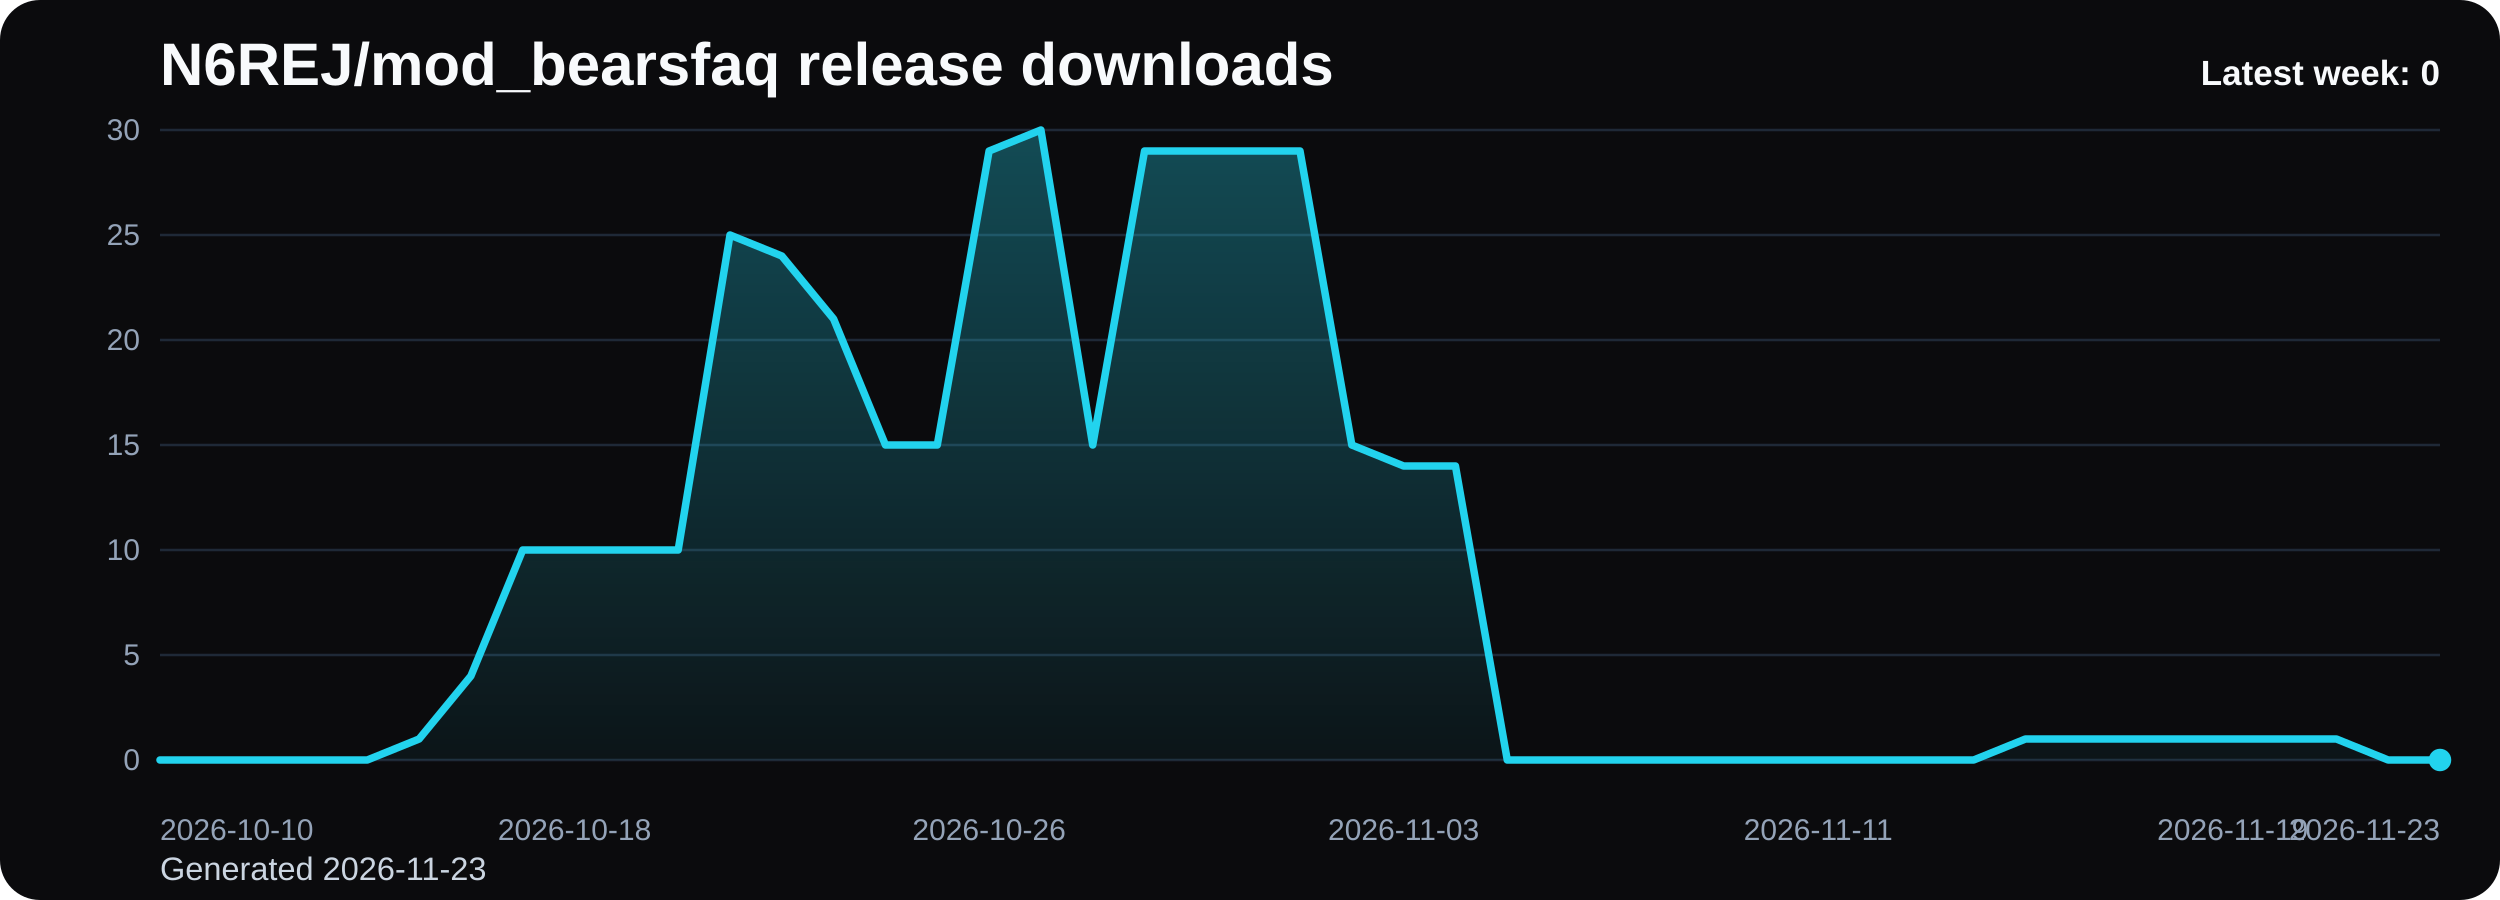
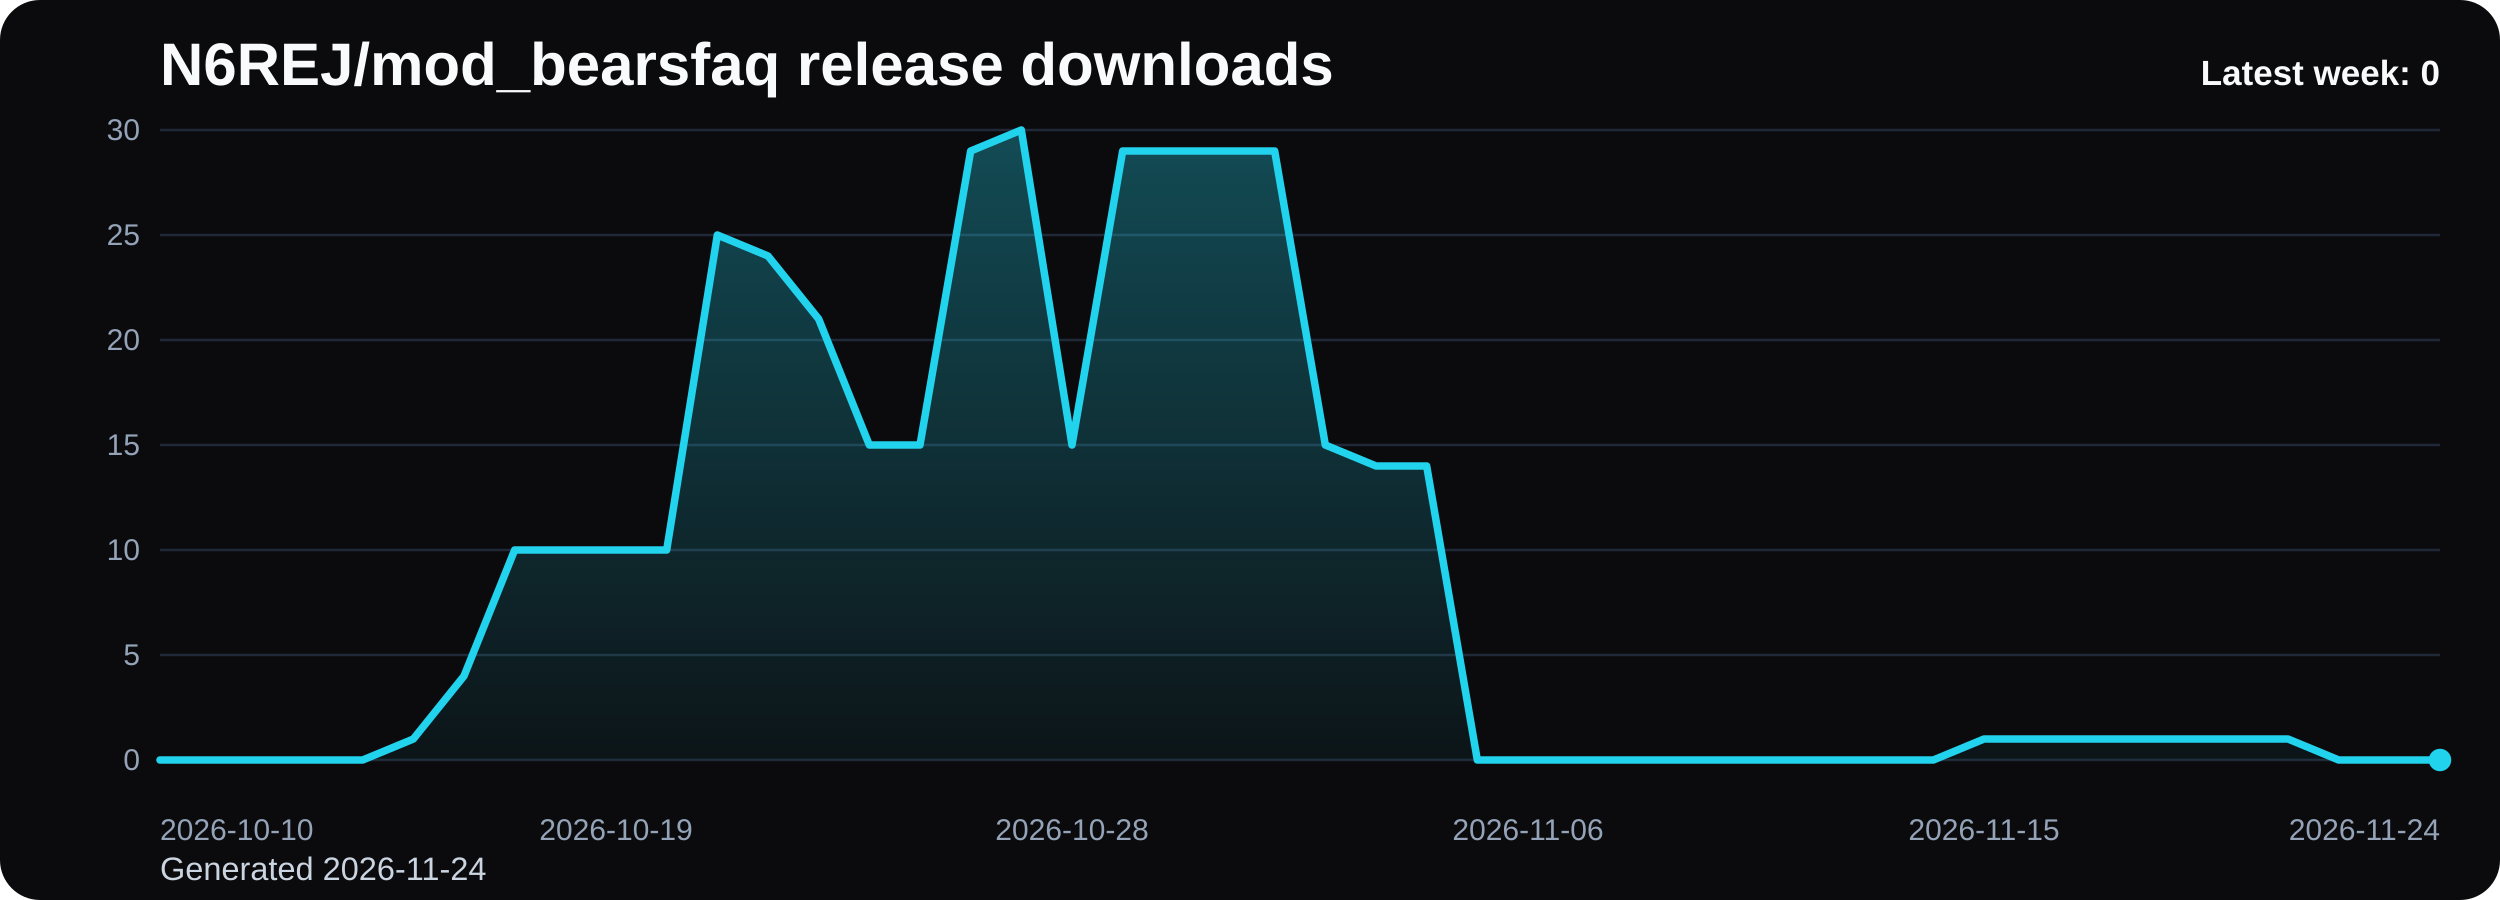
<svg xmlns="http://www.w3.org/2000/svg" viewBox="0 0 1000 360" role="img" aria-label="N6REJ/mod_bearsfaq release downloads chart">
  <defs>
    <linearGradient id="fill-weekly-black" x1="0" y1="0" x2="0" y2="1">
      <stop offset="0%" stop-color="#22d3ee" stop-opacity="0.32" />
      <stop offset="100%" stop-color="#22d3ee" stop-opacity="0.05" />
    </linearGradient>
    <style>
      .bg { fill: #0b0b0d; }
      .title { font: 700 24px Arial, sans-serif; fill: #f8fafc; }
      .sub { font: 400 13px Arial, sans-serif; fill: #cbd5e1; }
      .grid { stroke: #1f2937; stroke-width: 1; }
      .axis { font: 400 12px Arial, sans-serif; fill: #94a3b8; }
      .line { fill: none; stroke: #22d3ee; stroke-width: 3; stroke-linecap: round; stroke-linejoin: round; }
      .dot { fill: #22d3ee; }
      .value { font: 600 11px Arial, sans-serif; fill: #cbd5e1; }
      .latest { font: 700 14px Arial, sans-serif; fill: #f8fafc; }
    </style>
  </defs>
  <rect class="bg" x="0" y="0" width="1000" height="360" rx="16" />
  <text class="title" x="64" y="34">N6REJ/mod_bearsfaq release downloads</text>
-   <text class="sub" x="64" y="352">Generated 2026-11-23</text>
+   <text class="sub" x="64" y="352">Generated 2026-11-24</text>
  <line x1="64" y1="52.00" x2="976" y2="52.00" class="grid" />
  <text x="56" y="56.00" text-anchor="end" class="axis">30</text>
  <line x1="64" y1="94.00" x2="976" y2="94.00" class="grid" />
  <text x="56" y="98.00" text-anchor="end" class="axis">25</text>
  <line x1="64" y1="136.00" x2="976" y2="136.00" class="grid" />
  <text x="56" y="140.00" text-anchor="end" class="axis">20</text>
  <line x1="64" y1="178.00" x2="976" y2="178.00" class="grid" />
  <text x="56" y="182.00" text-anchor="end" class="axis">15</text>
  <line x1="64" y1="220.00" x2="976" y2="220.00" class="grid" />
  <text x="56" y="224.00" text-anchor="end" class="axis">10</text>
  <line x1="64" y1="262.00" x2="976" y2="262.00" class="grid" />
  <text x="56" y="266.00" text-anchor="end" class="axis">5</text>
  <line x1="64" y1="304.00" x2="976" y2="304.00" class="grid" />
  <text x="56" y="308.00" text-anchor="end" class="axis">0</text>
-   <path d="M 64.00 304 L 64.00 304.00 L 84.73 304.00 L 105.45 304.00 L 126.18 304.00 L 146.91 304.00 L 167.64 295.60 L 188.36 270.40 L 209.09 220.00 L 229.82 220.00 L 250.55 220.00 L 271.27 220.00 L 292.00 94.00 L 312.73 102.40 L 333.45 127.60 L 354.18 178.00 L 374.91 178.00 L 395.64 60.40 L 416.36 52.00 L 437.09 178.00 L 457.82 60.40 L 478.55 60.40 L 499.27 60.40 L 520.00 60.40 L 540.73 178.00 L 561.45 186.40 L 582.18 186.40 L 602.91 304.00 L 623.64 304.00 L 644.36 304.00 L 665.09 304.00 L 685.82 304.00 L 706.55 304.00 L 727.27 304.00 L 748.00 304.00 L 768.73 304.00 L 789.45 304.00 L 810.18 295.60 L 830.91 295.60 L 851.64 295.60 L 872.36 295.60 L 893.09 295.60 L 913.82 295.60 L 934.55 295.60 L 955.27 304.00 L 976.00 304.00 L 976.00 304 Z" fill="url(#fill-weekly-black)" />
-   <polyline class="line" points="64.00,304.00 84.73,304.00 105.45,304.00 126.18,304.00 146.91,304.00 167.64,295.60 188.36,270.40 209.09,220.00 229.82,220.00 250.55,220.00 271.27,220.00 292.00,94.00 312.73,102.40 333.45,127.60 354.18,178.00 374.91,178.00 395.64,60.40 416.36,52.00 437.09,178.00 457.82,60.40 478.55,60.40 499.27,60.40 520.00,60.40 540.73,178.00 561.45,186.40 582.18,186.40 602.91,304.00 623.64,304.00 644.36,304.00 665.09,304.00 685.82,304.00 706.55,304.00 727.27,304.00 748.00,304.00 768.73,304.00 789.45,304.00 810.18,295.60 830.91,295.60 851.64,295.60 872.36,295.60 893.09,295.60 913.82,295.60 934.55,295.60 955.27,304.00 976.00,304.00" />
+   <path d="M 64.00 304 L 64.00 304.00 L 84.27 304.00 L 104.53 304.00 L 124.80 304.00 L 145.07 304.00 L 165.33 295.60 L 185.60 270.40 L 205.87 220.00 L 226.13 220.00 L 246.40 220.00 L 266.67 220.00 L 286.93 94.00 L 307.20 102.40 L 327.47 127.60 L 347.73 178.00 L 368.00 178.00 L 388.27 60.40 L 408.53 52.00 L 428.80 178.00 L 449.07 60.40 L 469.33 60.40 L 489.60 60.40 L 509.87 60.40 L 530.13 178.00 L 550.40 186.40 L 570.67 186.40 L 590.93 304.00 L 611.20 304.00 L 631.47 304.00 L 651.73 304.00 L 672.00 304.00 L 692.27 304.00 L 712.53 304.00 L 732.80 304.00 L 753.07 304.00 L 773.33 304.00 L 793.60 295.60 L 813.87 295.60 L 834.13 295.60 L 854.40 295.60 L 874.67 295.60 L 894.93 295.60 L 915.20 295.60 L 935.47 304.00 L 955.73 304.00 L 976.00 304.00 L 976.00 304 Z" fill="url(#fill-weekly-black)" />
+   <polyline class="line" points="64.00,304.00 84.27,304.00 104.53,304.00 124.80,304.00 145.07,304.00 165.33,295.60 185.60,270.40 205.87,220.00 226.13,220.00 246.40,220.00 266.67,220.00 286.93,94.00 307.20,102.40 327.47,127.60 347.73,178.00 368.00,178.00 388.27,60.40 408.53,52.00 428.80,178.00 449.07,60.40 469.33,60.40 489.60,60.40 509.87,60.40 530.13,178.00 550.40,186.40 570.67,186.40 590.93,304.00 611.20,304.00 631.47,304.00 651.73,304.00 672.00,304.00 692.27,304.00 712.53,304.00 732.80,304.00 753.07,304.00 773.33,304.00 793.60,295.60 813.87,295.60 834.13,295.60 854.40,295.60 874.67,295.60 894.93,295.60 915.20,295.60 935.47,304.00 955.73,304.00 976.00,304.00" />
  <circle class="dot" cx="976.00" cy="304.00" r="4.5" />
  <text class="axis" x="64.00" y="336" text-anchor="start">2026-10-10</text>
-   <text class="axis" x="229.82" y="336" text-anchor="middle">2026-10-18</text>
-   <text class="axis" x="395.64" y="336" text-anchor="middle">2026-10-26</text>
-   <text class="axis" x="561.45" y="336" text-anchor="middle">2026-11-03</text>
-   <text class="axis" x="727.27" y="336" text-anchor="middle">2026-11-11</text>
-   <text class="axis" x="893.09" y="336" text-anchor="middle">2026-11-19</text>
-   <text class="axis" x="976.00" y="336" text-anchor="end">2026-11-23</text>
+   <text class="axis" x="246.40" y="336" text-anchor="middle">2026-10-19</text>
+   <text class="axis" x="428.80" y="336" text-anchor="middle">2026-10-28</text>
+   <text class="axis" x="611.20" y="336" text-anchor="middle">2026-11-06</text>
+   <text class="axis" x="793.60" y="336" text-anchor="middle">2026-11-15</text>
+   <text class="axis" x="976.00" y="336" text-anchor="end">2026-11-24</text>
  <text class="latest" x="976" y="34" text-anchor="end">Latest week: 0</text>
</svg>
